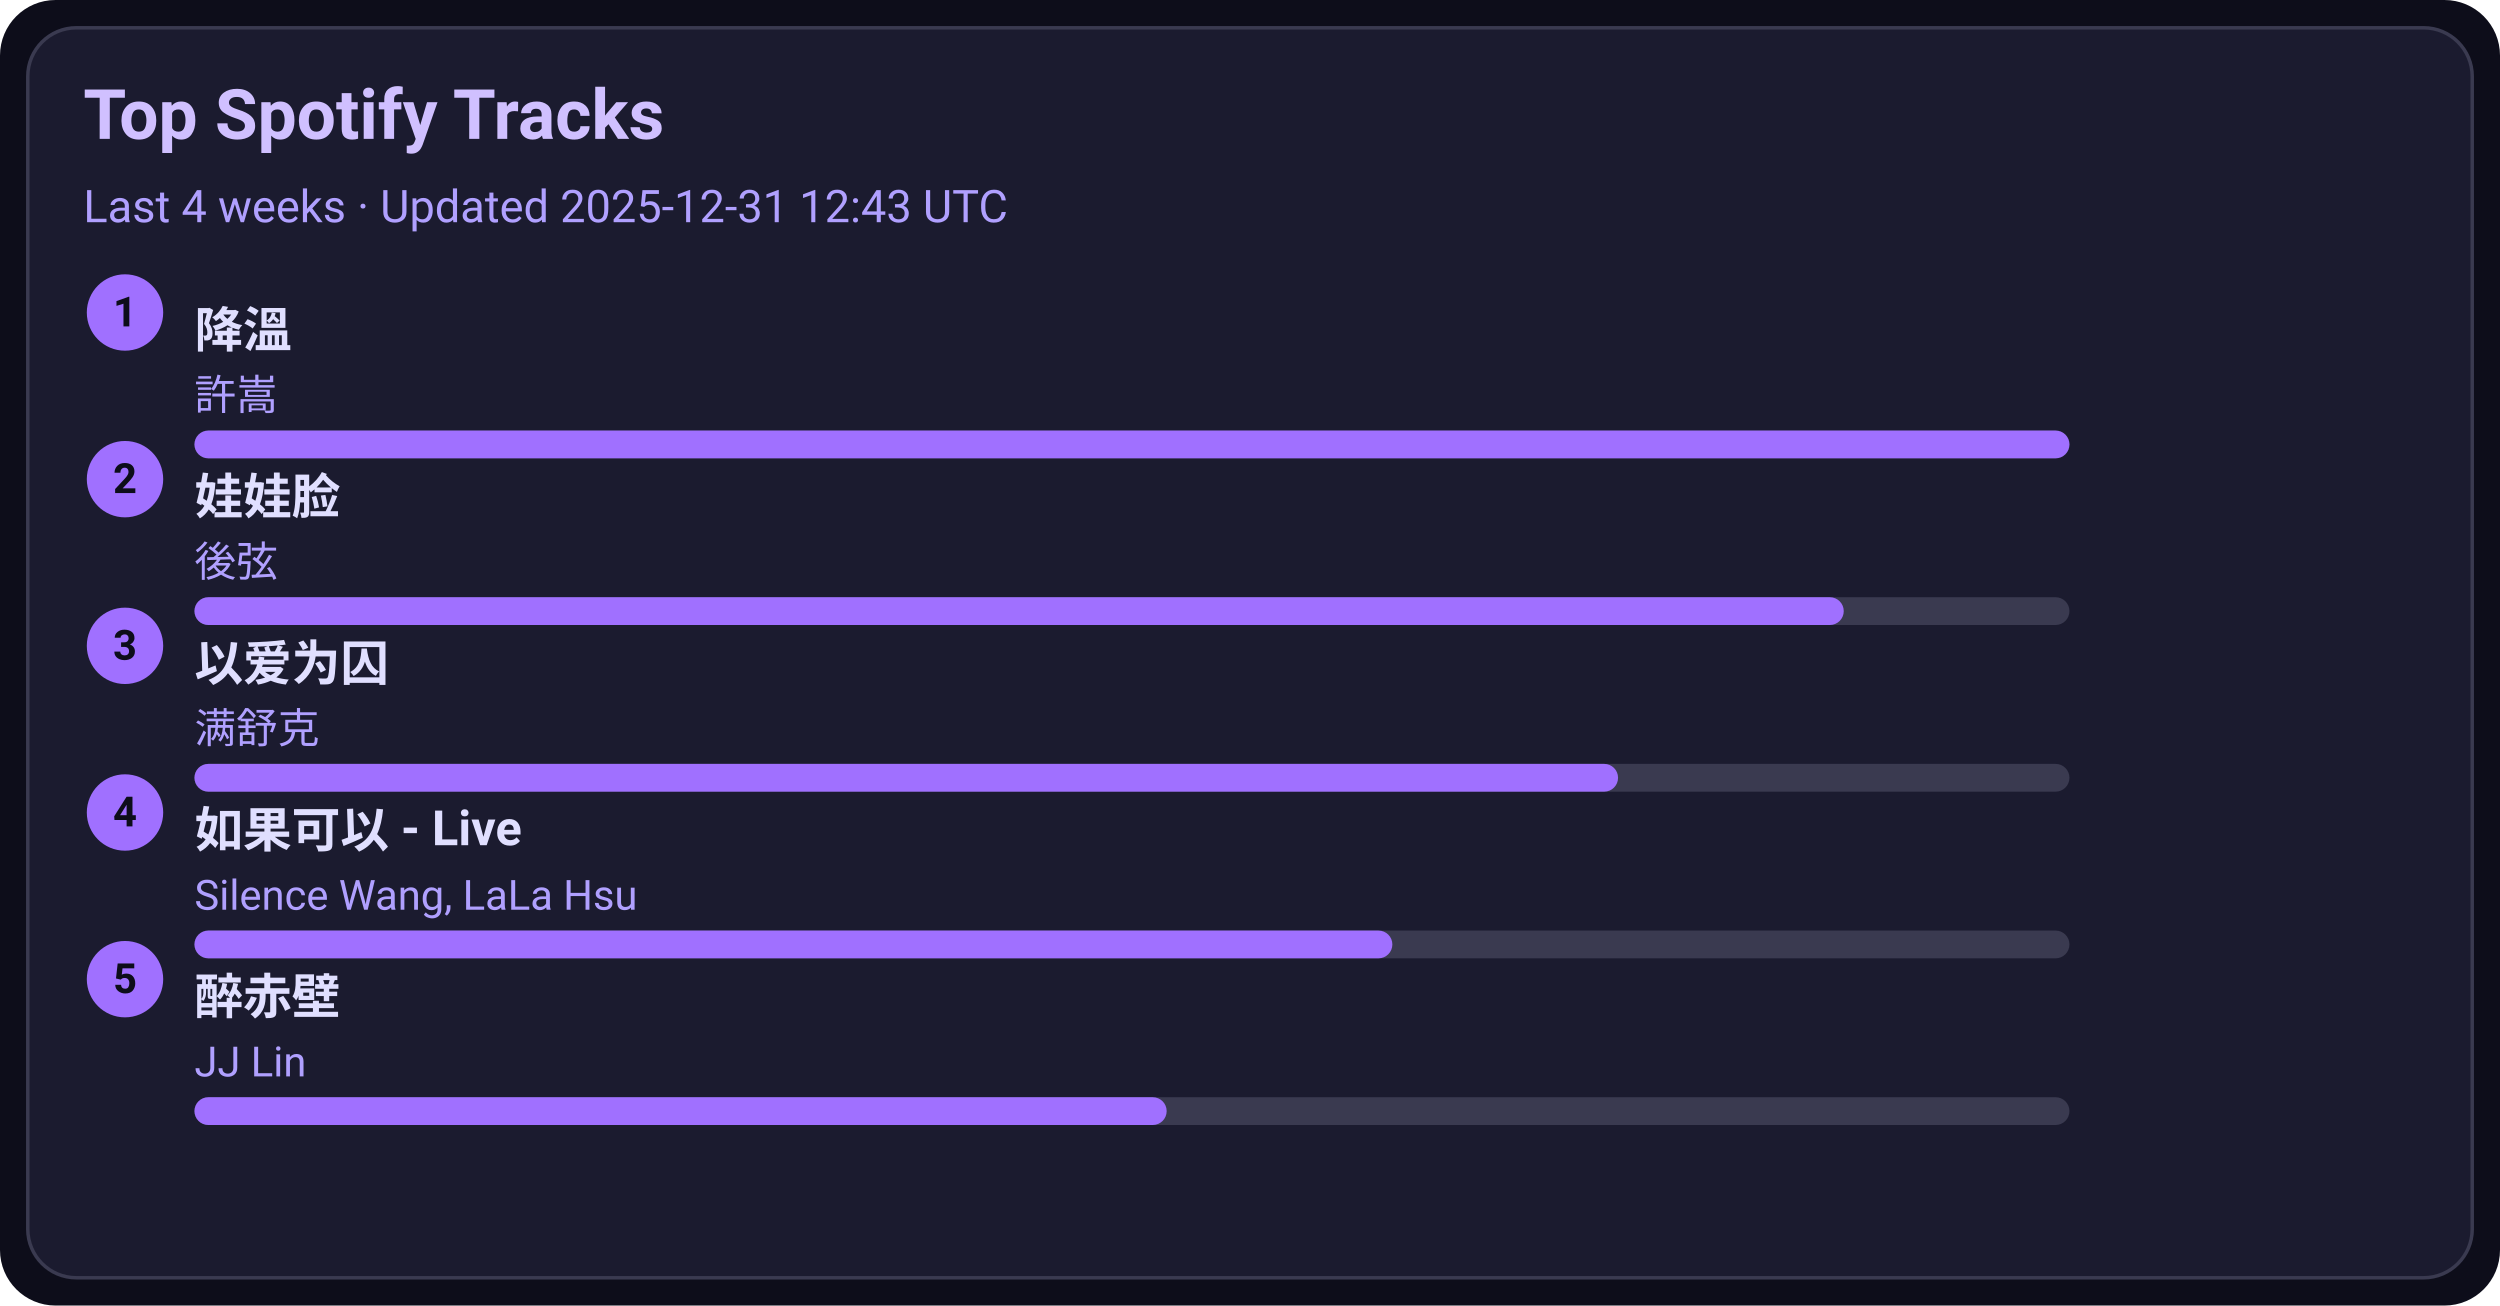
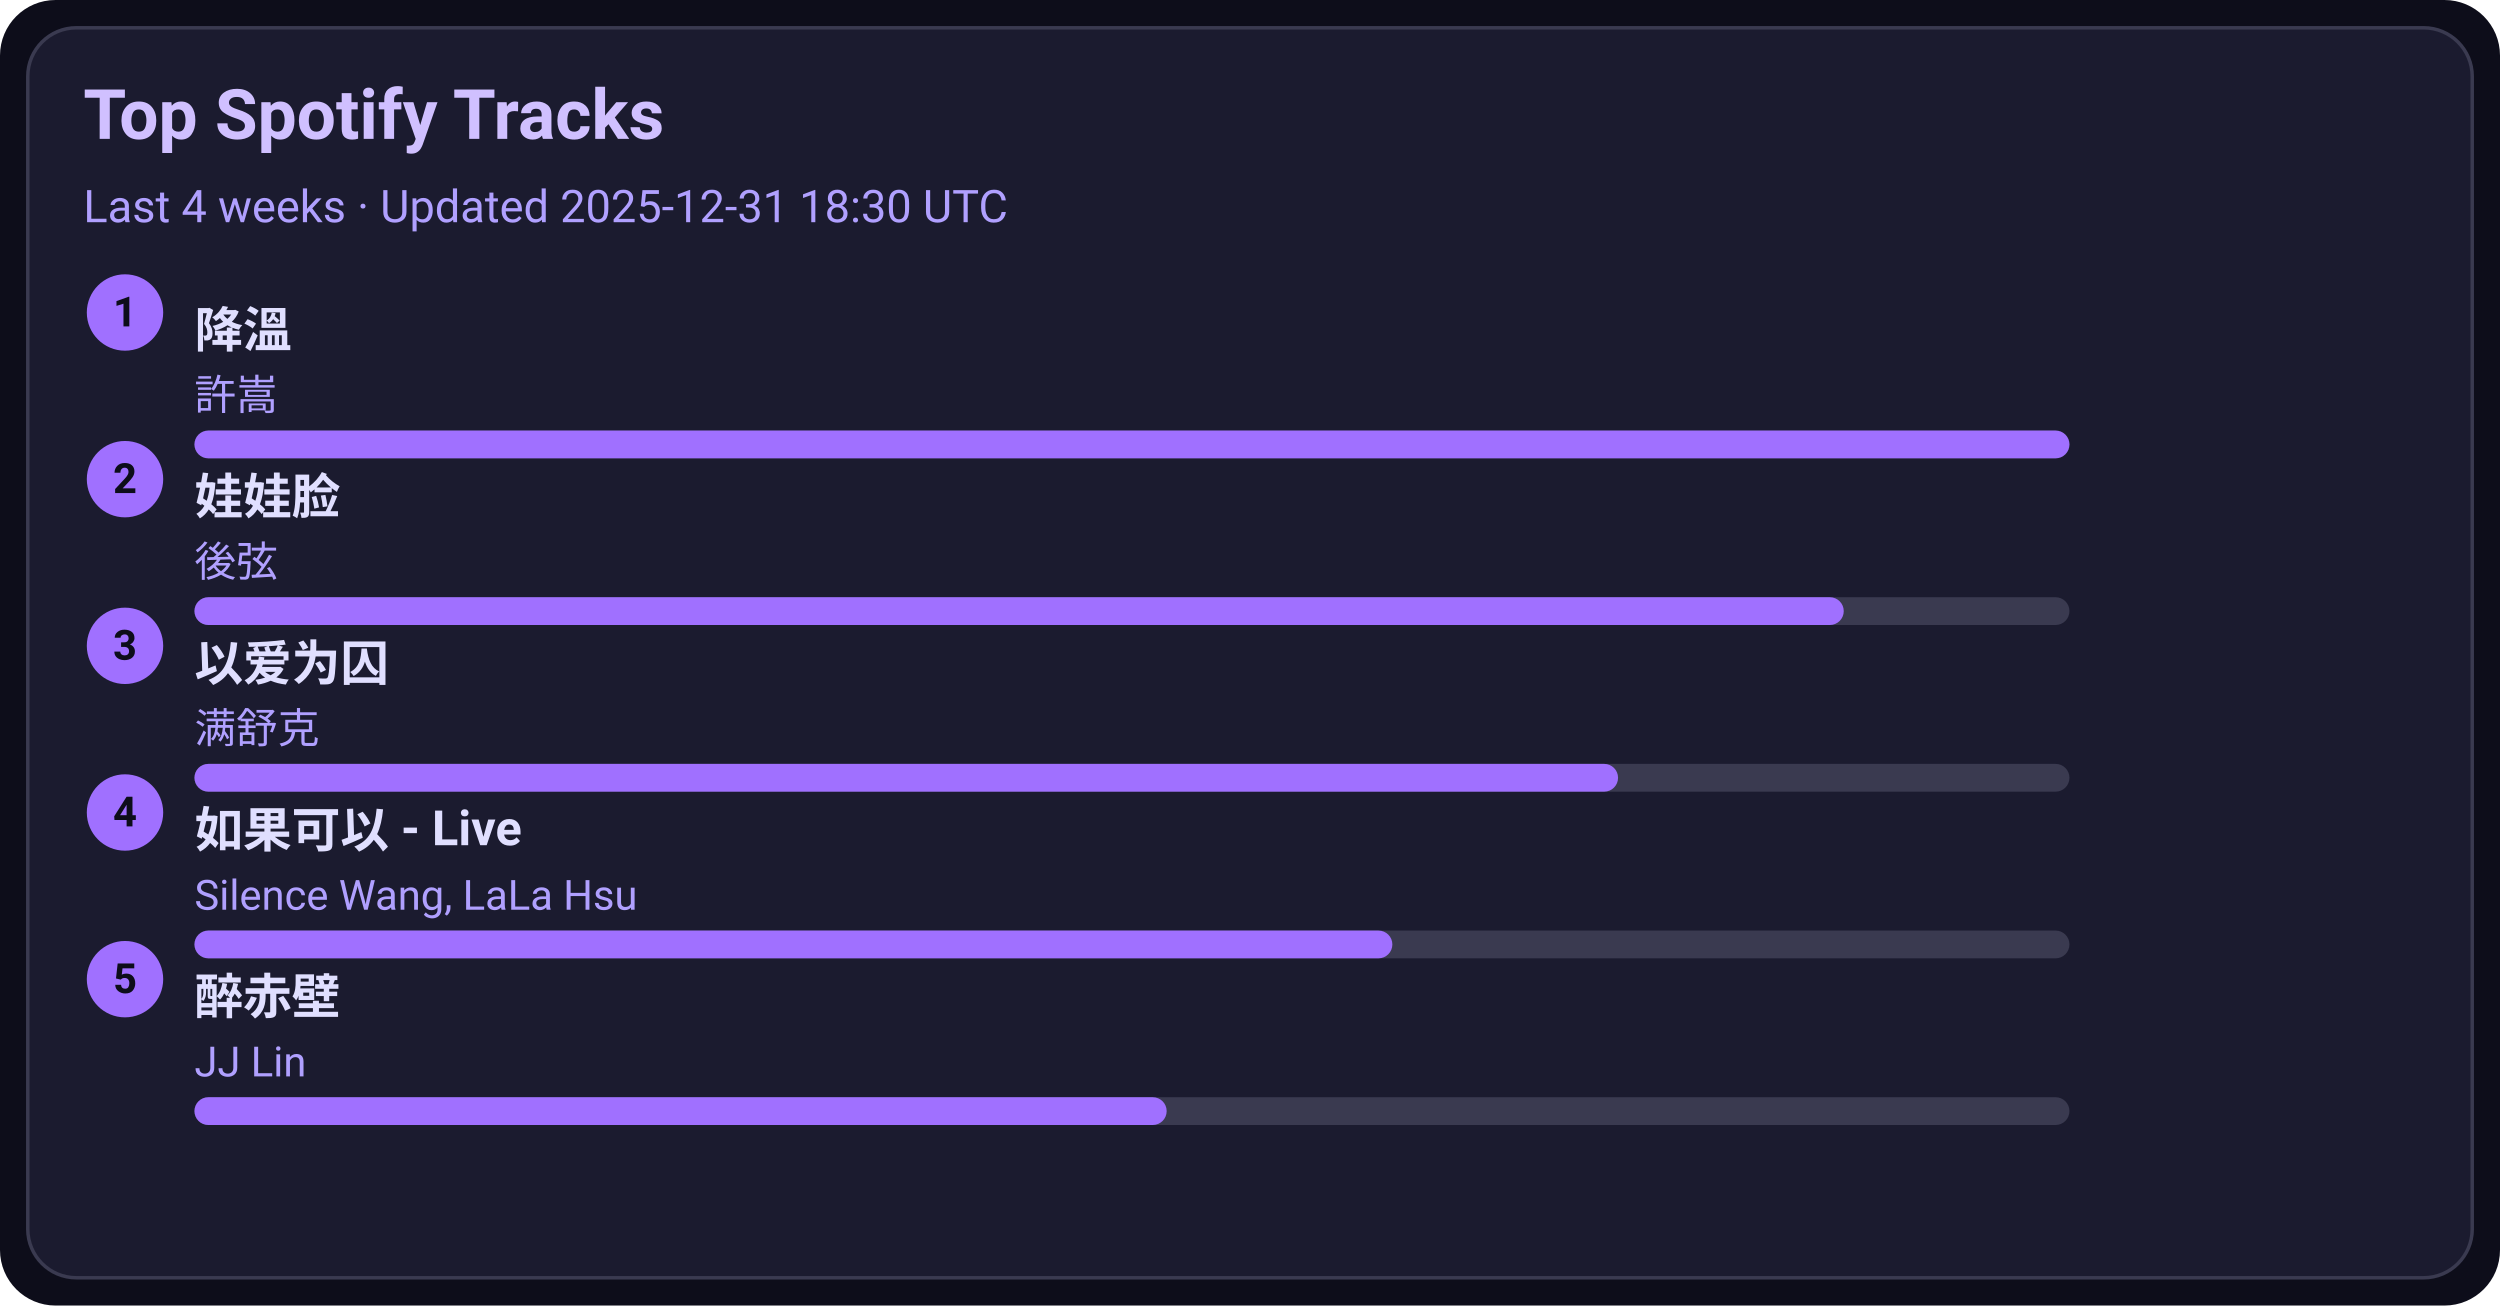
<svg xmlns="http://www.w3.org/2000/svg" width="720" height="376" viewBox="0 0 720 376">
  <style>text{font-family:-apple-system,BlinkMacSystemFont,Segoe UI,Roboto,Ubuntu,Helvetica Neue,Arial,Noto Sans,sans-serif}</style>
  <rect width="720" height="376" rx="16" fill="#0d0d1a" />
  <rect x="8" y="8" width="704" height="360" rx="14" fill="#1b1b2f" stroke="#3a3a50" />
  <text x="24" y="40" font-size="20" fill="#d0c0ff" font-weight="600">Top Spotify Tracks</text>
-   <text x="24" y="64" font-size="13" fill="#b0a0ff">Last 4 weeks · Updated 2025-12-31 12:43 UTC</text>
+   <text x="24" y="64" font-size="13" fill="#b0a0ff">Last 4 weeks · Updated 2025-12-31 18:30 UTC</text>
  <circle cx="36" cy="90" r="11" fill="#a070ff" />
  <text x="36" y="94" text-anchor="middle" font-size="12" fill="#0d0d1a" font-weight="700">1</text>
  <a href="https://open.spotify.com/track/2q9uhrOfyOnBa3oWR1PfYT" target="_blank" rel="noopener noreferrer">
    <text x="56" y="100" font-size="14" fill="#e0dfff" font-weight="600">降溫</text>
  </a>
  <text x="56" y="118" font-size="12" fill="#b0a0ff">許嵩</text>
  <rect x="56" y="124" width="540" height="8" rx="4" fill="#3a3a50" />
  <rect x="56" y="124" width="540" height="8" rx="4" fill="#a070ff" />
  <circle cx="36" cy="138" r="11" fill="#a070ff" />
  <text x="36" y="142" text-anchor="middle" font-size="12" fill="#0d0d1a" font-weight="700">2</text>
  <a href="https://open.spotify.com/track/08ouEICweFmqfgPJnRIQkE" target="_blank" rel="noopener noreferrer">
    <text x="56" y="148" font-size="14" fill="#e0dfff" font-weight="600">娃娃脸</text>
  </a>
  <text x="56" y="166" font-size="12" fill="#b0a0ff">後弦</text>
  <rect x="56" y="172" width="540" height="8" rx="4" fill="#3a3a50" />
  <rect x="56" y="172" width="475" height="8" rx="4" fill="#a070ff" />
  <circle cx="36" cy="186" r="11" fill="#a070ff" />
  <text x="36" y="190" text-anchor="middle" font-size="12" fill="#0d0d1a" font-weight="700">3</text>
  <a href="https://open.spotify.com/track/0RW2LEfGQK5BaIho6sSLqf" target="_blank" rel="noopener noreferrer">
    <text x="56" y="196" font-size="14" fill="#e0dfff" font-weight="600">以爱为囚</text>
  </a>
  <text x="56" y="214" font-size="12" fill="#b0a0ff">满舒克</text>
  <rect x="56" y="220" width="540" height="8" rx="4" fill="#3a3a50" />
  <rect x="56" y="220" width="410" height="8" rx="4" fill="#a070ff" />
  <circle cx="36" cy="234" r="11" fill="#a070ff" />
  <text x="36" y="238" text-anchor="middle" font-size="12" fill="#0d0d1a" font-weight="700">4</text>
  <a href="https://open.spotify.com/track/6IF65dJzfmPcX7jwDegwoo" target="_blank" rel="noopener noreferrer">
    <text x="56" y="244" font-size="14" fill="#e0dfff" font-weight="600">如果可以 - Live</text>
  </a>
  <text x="56" y="262" font-size="12" fill="#b0a0ff">Silence Wang, LaLa Hsu</text>
  <rect x="56" y="268" width="540" height="8" rx="4" fill="#3a3a50" />
  <rect x="56" y="268" width="345" height="8" rx="4" fill="#a070ff" />
  <circle cx="36" cy="282" r="11" fill="#a070ff" />
  <text x="36" y="286" text-anchor="middle" font-size="12" fill="#0d0d1a" font-weight="700">5</text>
  <a href="https://open.spotify.com/track/69lAYqbyHL1A0gctdLd9WV" target="_blank" rel="noopener noreferrer">
    <text x="56" y="292" font-size="14" fill="#e0dfff" font-weight="600">醉赤壁</text>
  </a>
  <text x="56" y="310" font-size="12" fill="#b0a0ff">JJ Lin</text>
  <rect x="56" y="316" width="540" height="8" rx="4" fill="#3a3a50" />
  <rect x="56" y="316" width="280" height="8" rx="4" fill="#a070ff" />
</svg>
